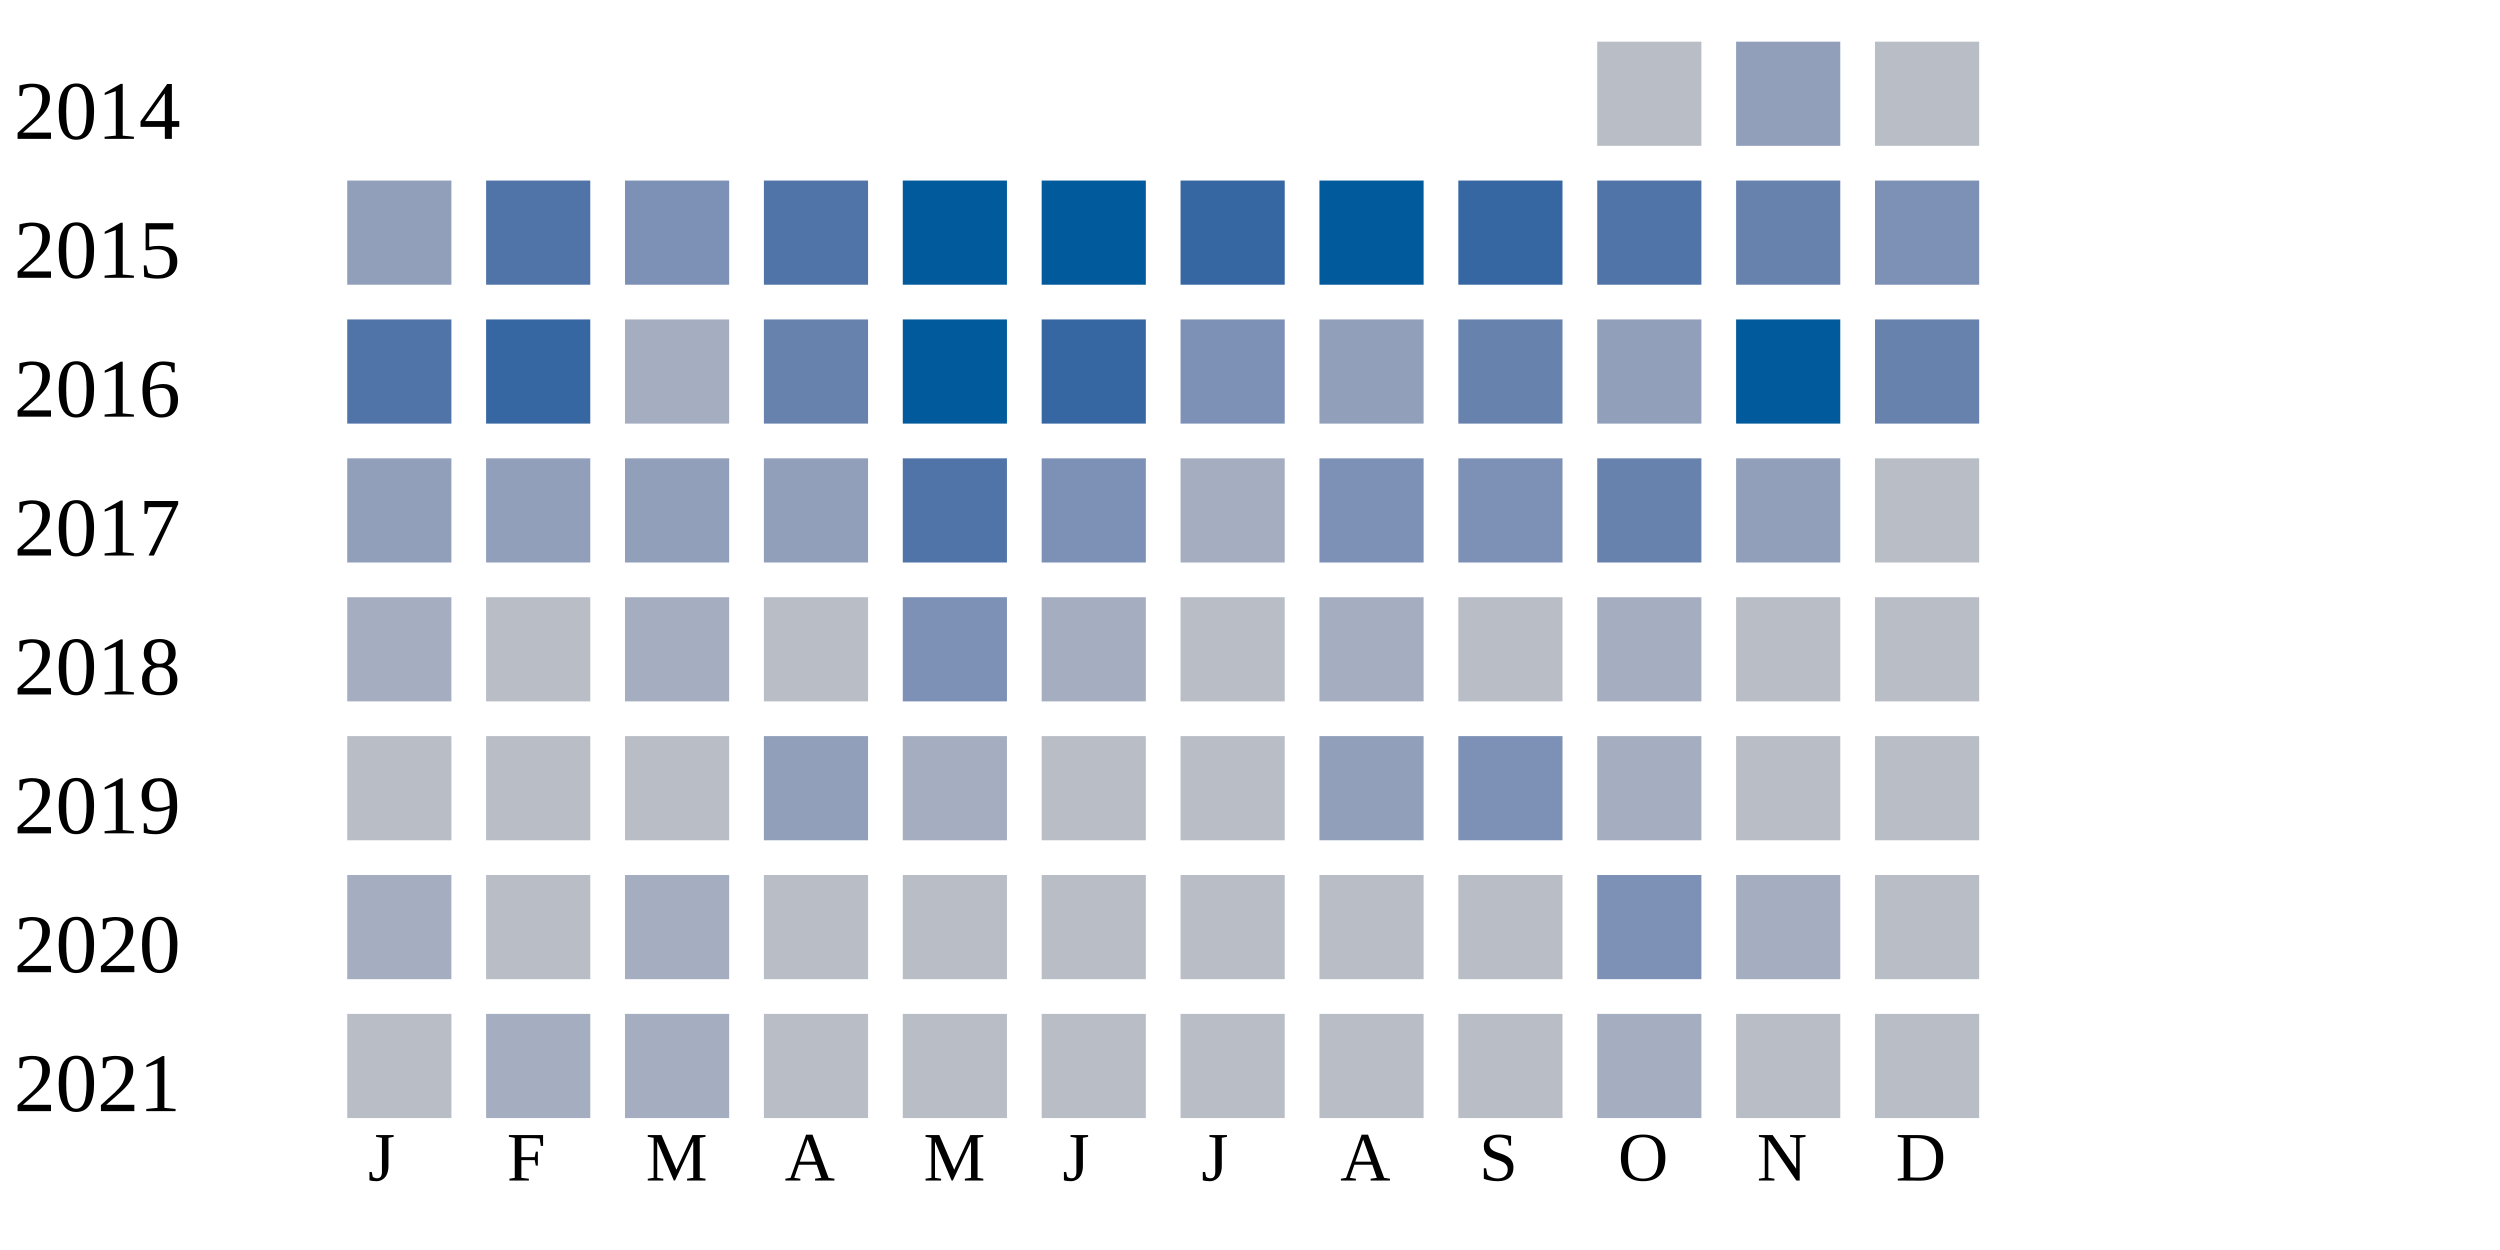
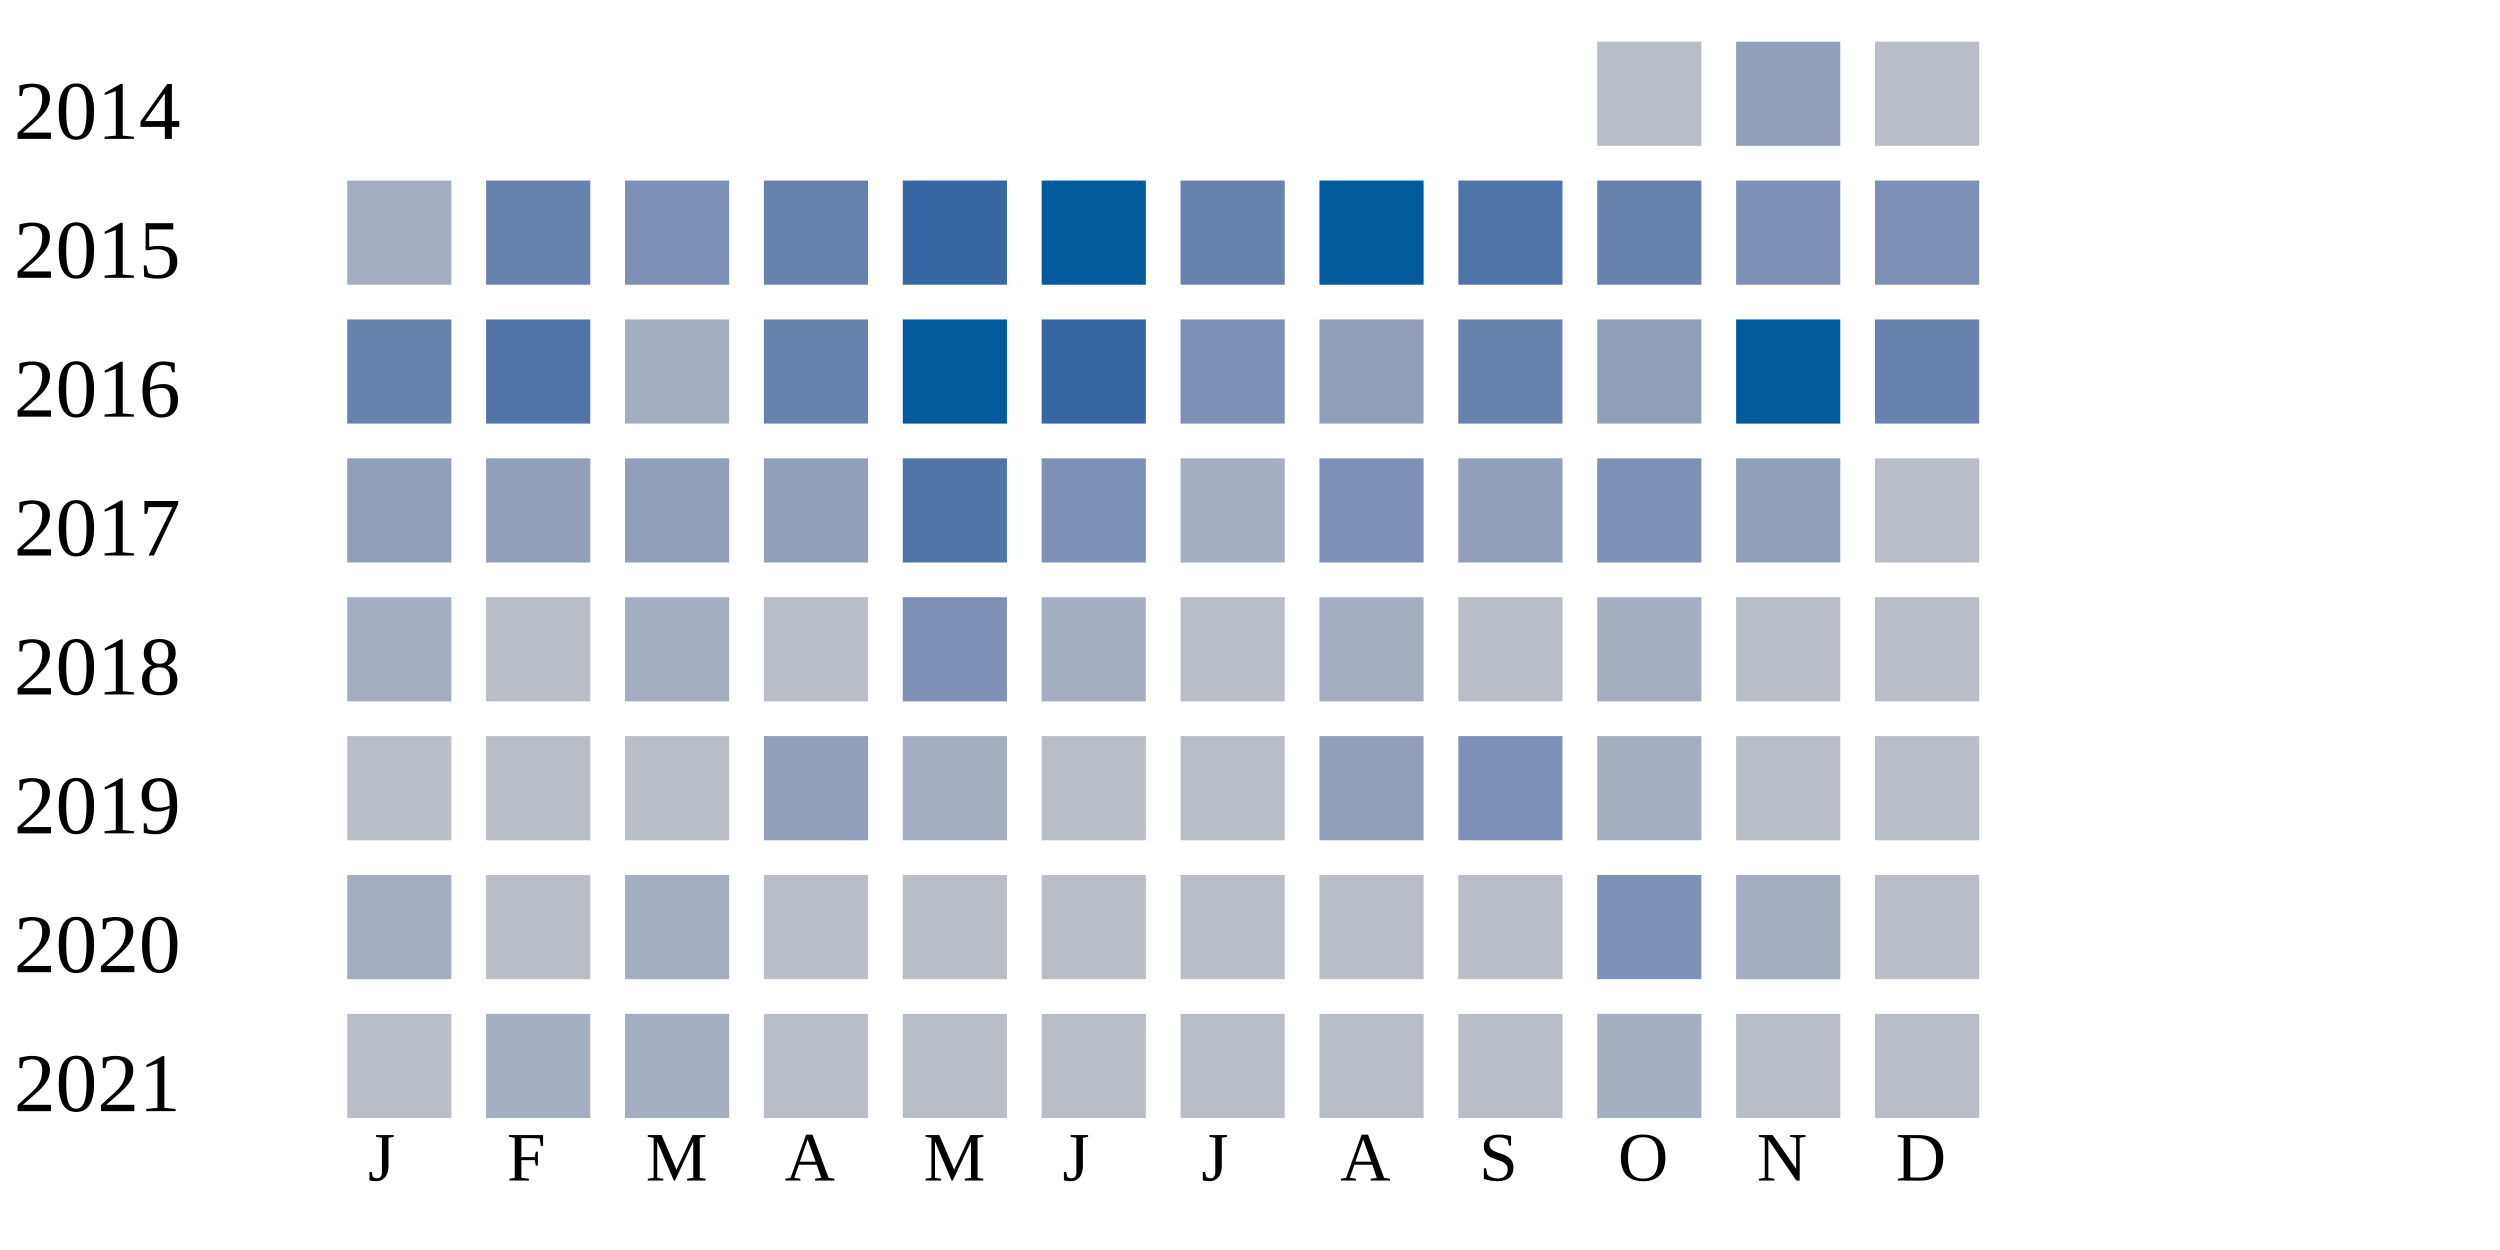
<svg xmlns="http://www.w3.org/2000/svg" width="360" height="180">
  <g transform="translate(0 0)">
    <text x="2" y="20">2014</text>
    <rect x="230" y="6" width="15" height="15" fill="#b9bdc6" />
    <rect x="250" y="6" width="15" height="15" fill="#919fba" />
    <rect x="270" y="6" width="15" height="15" fill="#b9bdc6" />
  </g>
  <g transform="translate(0 20)">
    <text x="2" y="20">2015</text>
-     <rect x="50" y="6" width="15" height="15" fill="#919fba" />
-     <rect x="70" y="6" width="15" height="15" fill="#5174a8" />
+     <rect x="50" y="6" width="15" height="15" fill="#a5aec0" />
+     <rect x="70" y="6" width="15" height="15" fill="#6882ae" />
    <rect x="90" y="6" width="15" height="15" fill="#7d90b5" />
-     <rect x="110" y="6" width="15" height="15" fill="#5174a8" />
-     <rect x="130" y="6" width="15" height="15" fill="#005a9c" />
+     <rect x="110" y="6" width="15" height="15" fill="#6882ae" />
+     <rect x="130" y="6" width="15" height="15" fill="#3667a2" />
    <rect x="150" y="6" width="15" height="15" fill="#005a9c" />
-     <rect x="170" y="6" width="15" height="15" fill="#3667a2" />
+     <rect x="170" y="6" width="15" height="15" fill="#6882ae" />
    <rect x="190" y="6" width="15" height="15" fill="#005a9c" />
-     <rect x="210" y="6" width="15" height="15" fill="#3667a2" />
-     <rect x="230" y="6" width="15" height="15" fill="#5174a8" />
-     <rect x="250" y="6" width="15" height="15" fill="#6882ae" />
+     <rect x="210" y="6" width="15" height="15" fill="#5174a8" />
+     <rect x="230" y="6" width="15" height="15" fill="#6882ae" />
+     <rect x="250" y="6" width="15" height="15" fill="#7d90b5" />
    <rect x="270" y="6" width="15" height="15" fill="#7d90b5" />
  </g>
  <g transform="translate(0 40)">
    <text x="2" y="20">2016</text>
-     <rect x="50" y="6" width="15" height="15" fill="#5174a8" />
-     <rect x="70" y="6" width="15" height="15" fill="#3667a2" />
+     <rect x="50" y="6" width="15" height="15" fill="#6882ae" />
+     <rect x="70" y="6" width="15" height="15" fill="#5174a8" />
    <rect x="90" y="6" width="15" height="15" fill="#a5aec0" />
    <rect x="110" y="6" width="15" height="15" fill="#6882ae" />
    <rect x="130" y="6" width="15" height="15" fill="#005a9c" />
    <rect x="150" y="6" width="15" height="15" fill="#3667a2" />
    <rect x="170" y="6" width="15" height="15" fill="#7d90b5" />
    <rect x="190" y="6" width="15" height="15" fill="#919fba" />
    <rect x="210" y="6" width="15" height="15" fill="#6882ae" />
    <rect x="230" y="6" width="15" height="15" fill="#919fba" />
    <rect x="250" y="6" width="15" height="15" fill="#005a9c" />
    <rect x="270" y="6" width="15" height="15" fill="#6882ae" />
  </g>
  <g transform="translate(0 60)">
    <text x="2" y="20">2017</text>
    <rect x="50" y="6" width="15" height="15" fill="#919fba" />
    <rect x="70" y="6" width="15" height="15" fill="#919fba" />
    <rect x="90" y="6" width="15" height="15" fill="#919fba" />
    <rect x="110" y="6" width="15" height="15" fill="#919fba" />
    <rect x="130" y="6" width="15" height="15" fill="#5174a8" />
    <rect x="150" y="6" width="15" height="15" fill="#7d90b5" />
    <rect x="170" y="6" width="15" height="15" fill="#a5aec0" />
    <rect x="190" y="6" width="15" height="15" fill="#7d90b5" />
-     <rect x="210" y="6" width="15" height="15" fill="#7d90b5" />
-     <rect x="230" y="6" width="15" height="15" fill="#6882ae" />
+     <rect x="210" y="6" width="15" height="15" fill="#919fba" />
+     <rect x="230" y="6" width="15" height="15" fill="#7d90b5" />
    <rect x="250" y="6" width="15" height="15" fill="#919fba" />
    <rect x="270" y="6" width="15" height="15" fill="#b9bdc6" />
  </g>
  <g transform="translate(0 80)">
    <text x="2" y="20">2018</text>
    <rect x="50" y="6" width="15" height="15" fill="#a5aec0" />
    <rect x="70" y="6" width="15" height="15" fill="#b9bdc6" />
    <rect x="90" y="6" width="15" height="15" fill="#a5aec0" />
    <rect x="110" y="6" width="15" height="15" fill="#b9bdc6" />
    <rect x="130" y="6" width="15" height="15" fill="#7d90b5" />
    <rect x="150" y="6" width="15" height="15" fill="#a5aec0" />
    <rect x="170" y="6" width="15" height="15" fill="#b9bdc6" />
    <rect x="190" y="6" width="15" height="15" fill="#a5aec0" />
    <rect x="210" y="6" width="15" height="15" fill="#b9bdc6" />
    <rect x="230" y="6" width="15" height="15" fill="#a5aec0" />
    <rect x="250" y="6" width="15" height="15" fill="#b9bdc6" />
    <rect x="270" y="6" width="15" height="15" fill="#b9bdc6" />
  </g>
  <g transform="translate(0 100)">
    <text x="2" y="20">2019</text>
    <rect x="50" y="6" width="15" height="15" fill="#b9bdc6" />
    <rect x="70" y="6" width="15" height="15" fill="#b9bdc6" />
    <rect x="90" y="6" width="15" height="15" fill="#b9bdc6" />
    <rect x="110" y="6" width="15" height="15" fill="#919fba" />
    <rect x="130" y="6" width="15" height="15" fill="#a5aec0" />
    <rect x="150" y="6" width="15" height="15" fill="#b9bdc6" />
    <rect x="170" y="6" width="15" height="15" fill="#b9bdc6" />
    <rect x="190" y="6" width="15" height="15" fill="#919fba" />
    <rect x="210" y="6" width="15" height="15" fill="#7d90b5" />
    <rect x="230" y="6" width="15" height="15" fill="#a5aec0" />
    <rect x="250" y="6" width="15" height="15" fill="#b9bdc6" />
    <rect x="270" y="6" width="15" height="15" fill="#b9bdc6" />
  </g>
  <g transform="translate(0 120)">
    <text x="2" y="20">2020</text>
    <rect x="50" y="6" width="15" height="15" fill="#a5aec0" />
    <rect x="70" y="6" width="15" height="15" fill="#b9bdc6" />
    <rect x="90" y="6" width="15" height="15" fill="#a5aec0" />
    <rect x="110" y="6" width="15" height="15" fill="#b9bdc6" />
    <rect x="130" y="6" width="15" height="15" fill="#b9bdc6" />
    <rect x="150" y="6" width="15" height="15" fill="#b9bdc6" />
    <rect x="170" y="6" width="15" height="15" fill="#b9bdc6" />
    <rect x="190" y="6" width="15" height="15" fill="#b9bdc6" />
    <rect x="210" y="6" width="15" height="15" fill="#b9bdc6" />
    <rect x="230" y="6" width="15" height="15" fill="#7d90b5" />
    <rect x="250" y="6" width="15" height="15" fill="#a5aec0" />
    <rect x="270" y="6" width="15" height="15" fill="#b9bdc6" />
  </g>
  <g transform="translate(0 140)">
    <text x="2" y="20">2021</text>
    <rect x="50" y="6" width="15" height="15" fill="#b9bdc6" />
    <rect x="70" y="6" width="15" height="15" fill="#a5aec0" />
    <rect x="90" y="6" width="15" height="15" fill="#a5aec0" />
    <rect x="110" y="6" width="15" height="15" fill="#b9bdc6" />
    <rect x="130" y="6" width="15" height="15" fill="#b9bdc6" />
    <rect x="150" y="6" width="15" height="15" fill="#b9bdc6" />
    <rect x="170" y="6" width="15" height="15" fill="#b9bdc6" />
    <rect x="190" y="6" width="15" height="15" fill="#b9bdc6" />
    <rect x="210" y="6" width="15" height="15" fill="#b9bdc6" />
    <rect x="230" y="6" width="15" height="15" fill="#a5aec0" />
    <rect x="250" y="6" width="15" height="15" fill="#b9bdc6" />
    <rect x="270" y="6" width="15" height="15" fill="#b9bdc6" />
  </g>
  <text style="font-size: 10px; text-align: center" x="53" y="170">J</text>
  <text style="font-size: 10px; text-align: center" x="73" y="170">F</text>
  <text style="font-size: 10px; text-align: center" x="93" y="170">M</text>
  <text style="font-size: 10px; text-align: center" x="113" y="170">A</text>
  <text style="font-size: 10px; text-align: center" x="133" y="170">M</text>
  <text style="font-size: 10px; text-align: center" x="153" y="170">J</text>
  <text style="font-size: 10px; text-align: center" x="173" y="170">J</text>
  <text style="font-size: 10px; text-align: center" x="193" y="170">A</text>
  <text style="font-size: 10px; text-align: center" x="213" y="170">S</text>
  <text style="font-size: 10px; text-align: center" x="233" y="170">O</text>
  <text style="font-size: 10px; text-align: center" x="253" y="170">N</text>
  <text style="font-size: 10px; text-align: center" x="273" y="170">D</text>
  <text style="font-size: 10px;" x="155" y="189">Less</text>
  <rect fill="#b9bdc6" width="10" height="10" x="180" y="180" />
  <rect fill="#919fba" width="10" height="10" x="195" y="180" />
  <rect fill="#6882ae" width="10" height="10" x="210" y="180" />
  <rect fill="#005a9c" width="10" height="10" x="225" y="180" />
  <text x="240" y="189" style="font-size: 10px;">More</text>
</svg>
